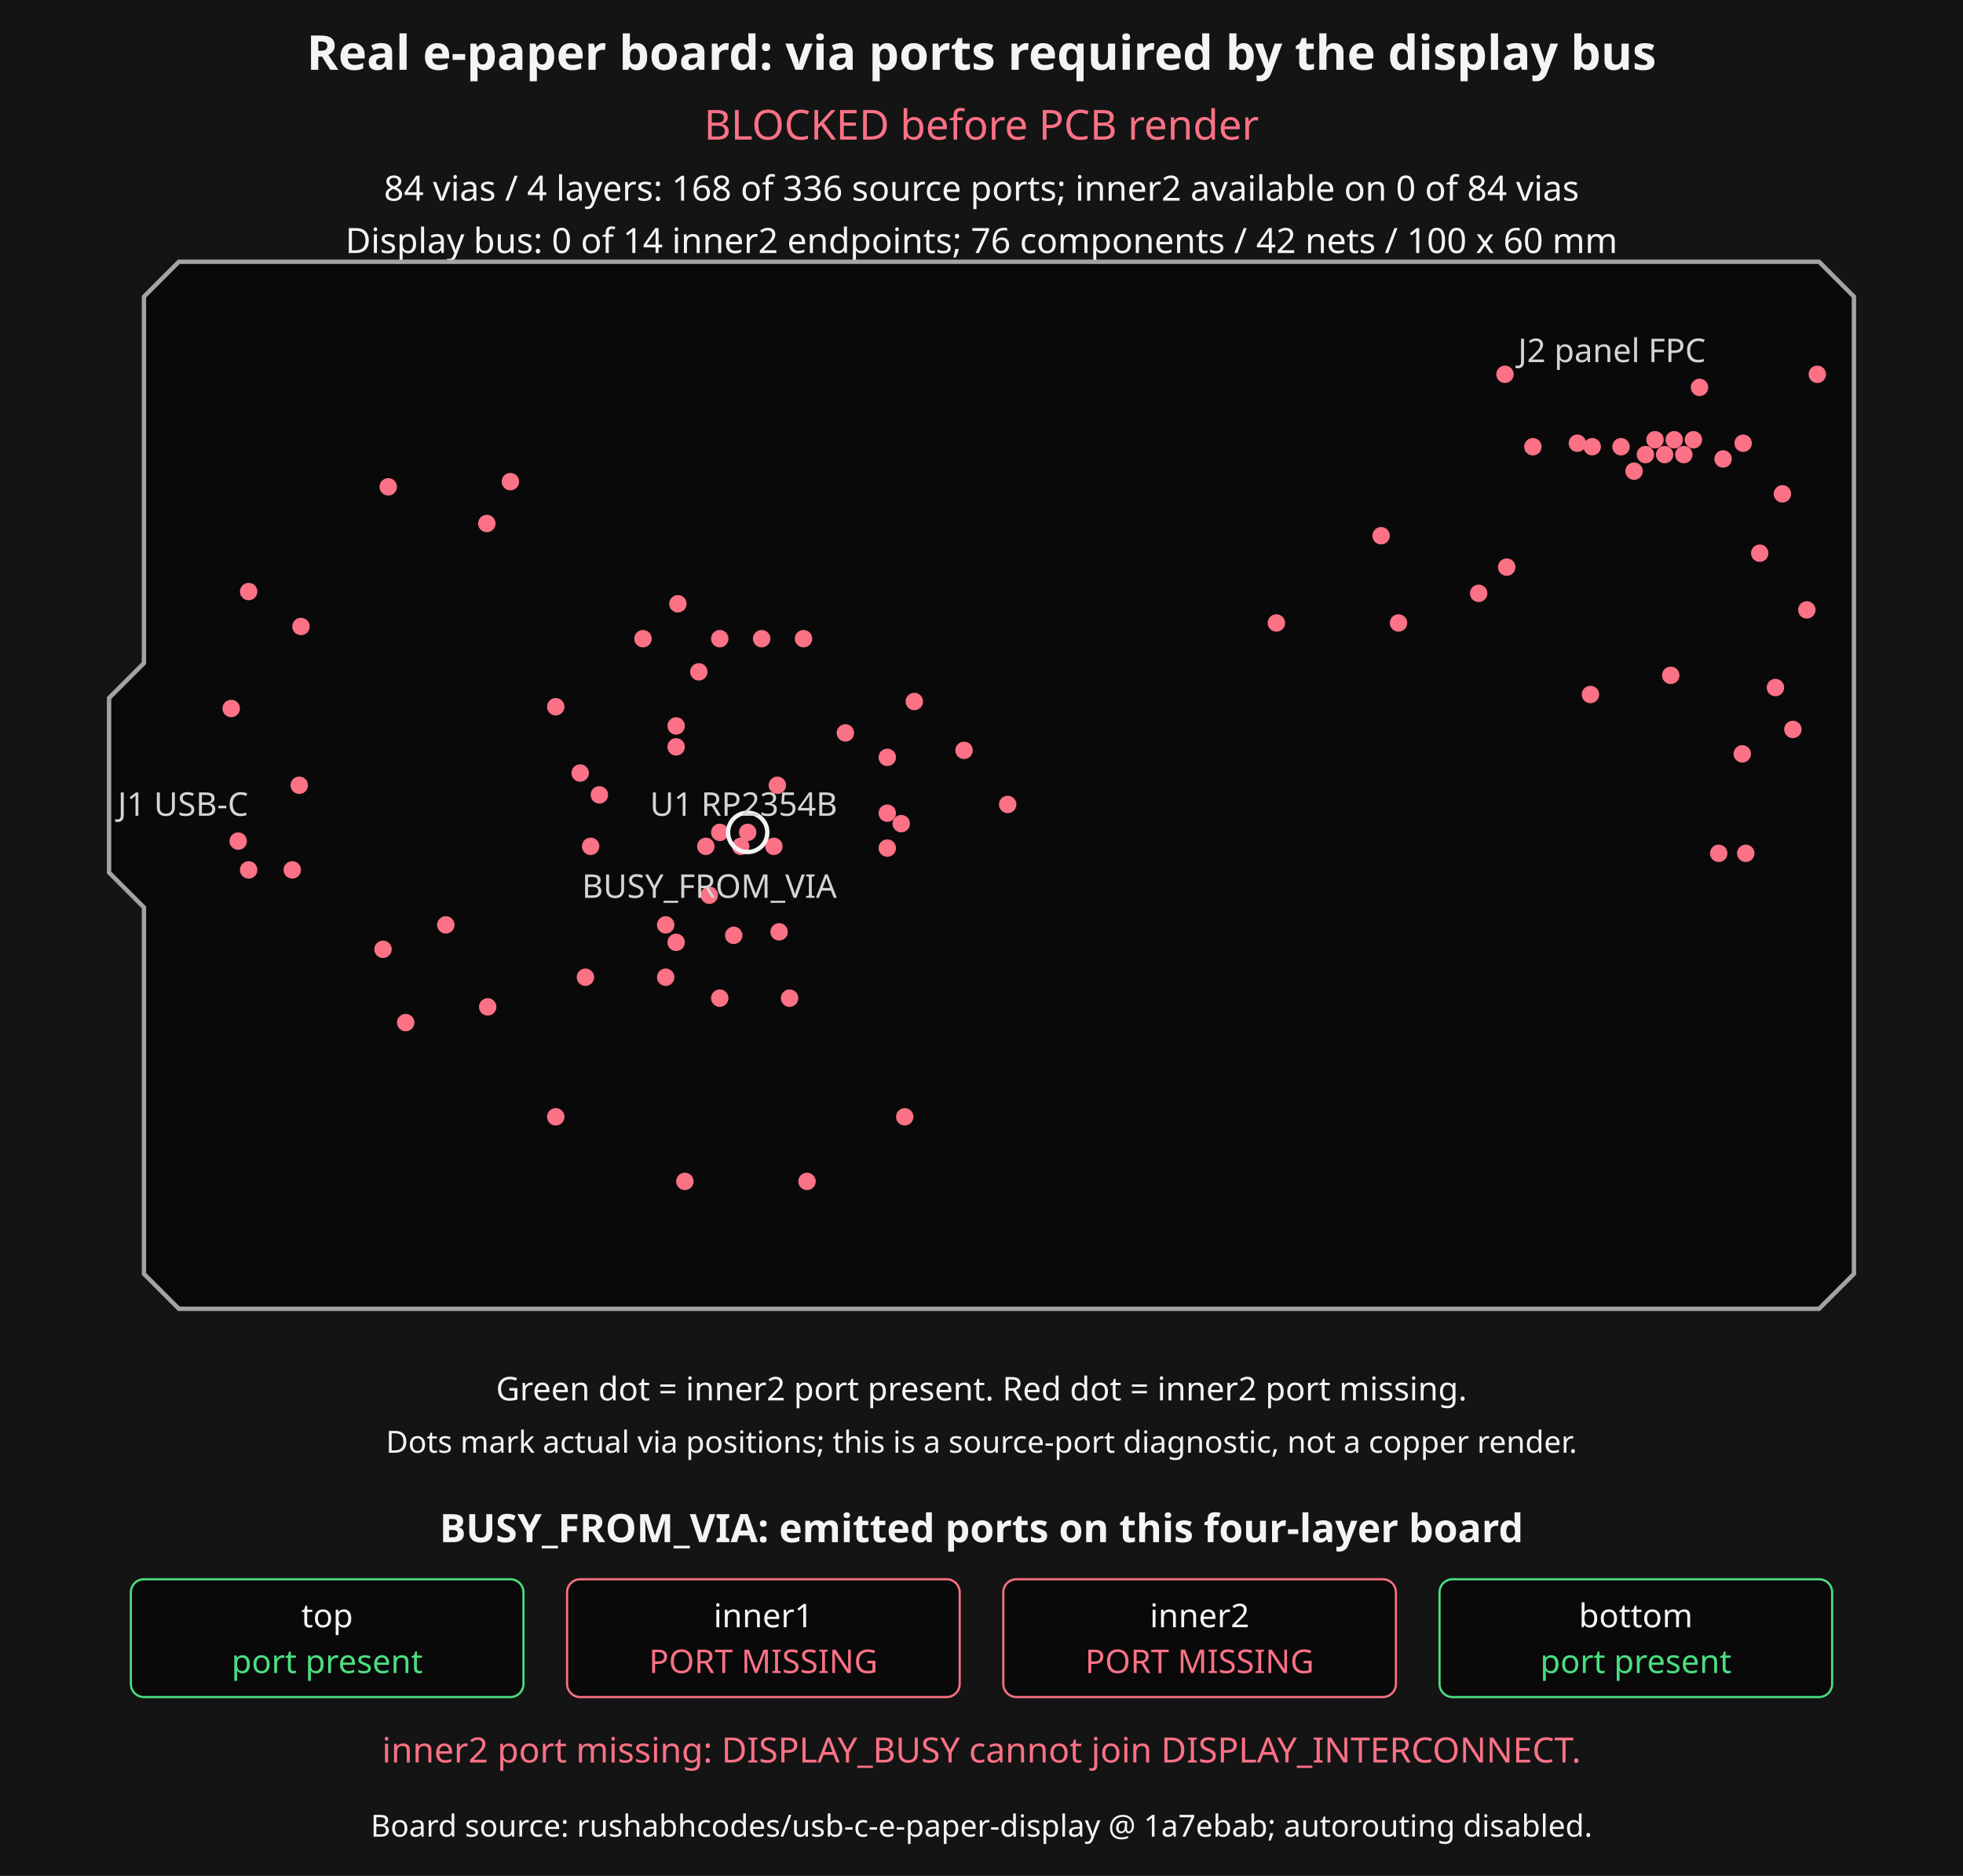
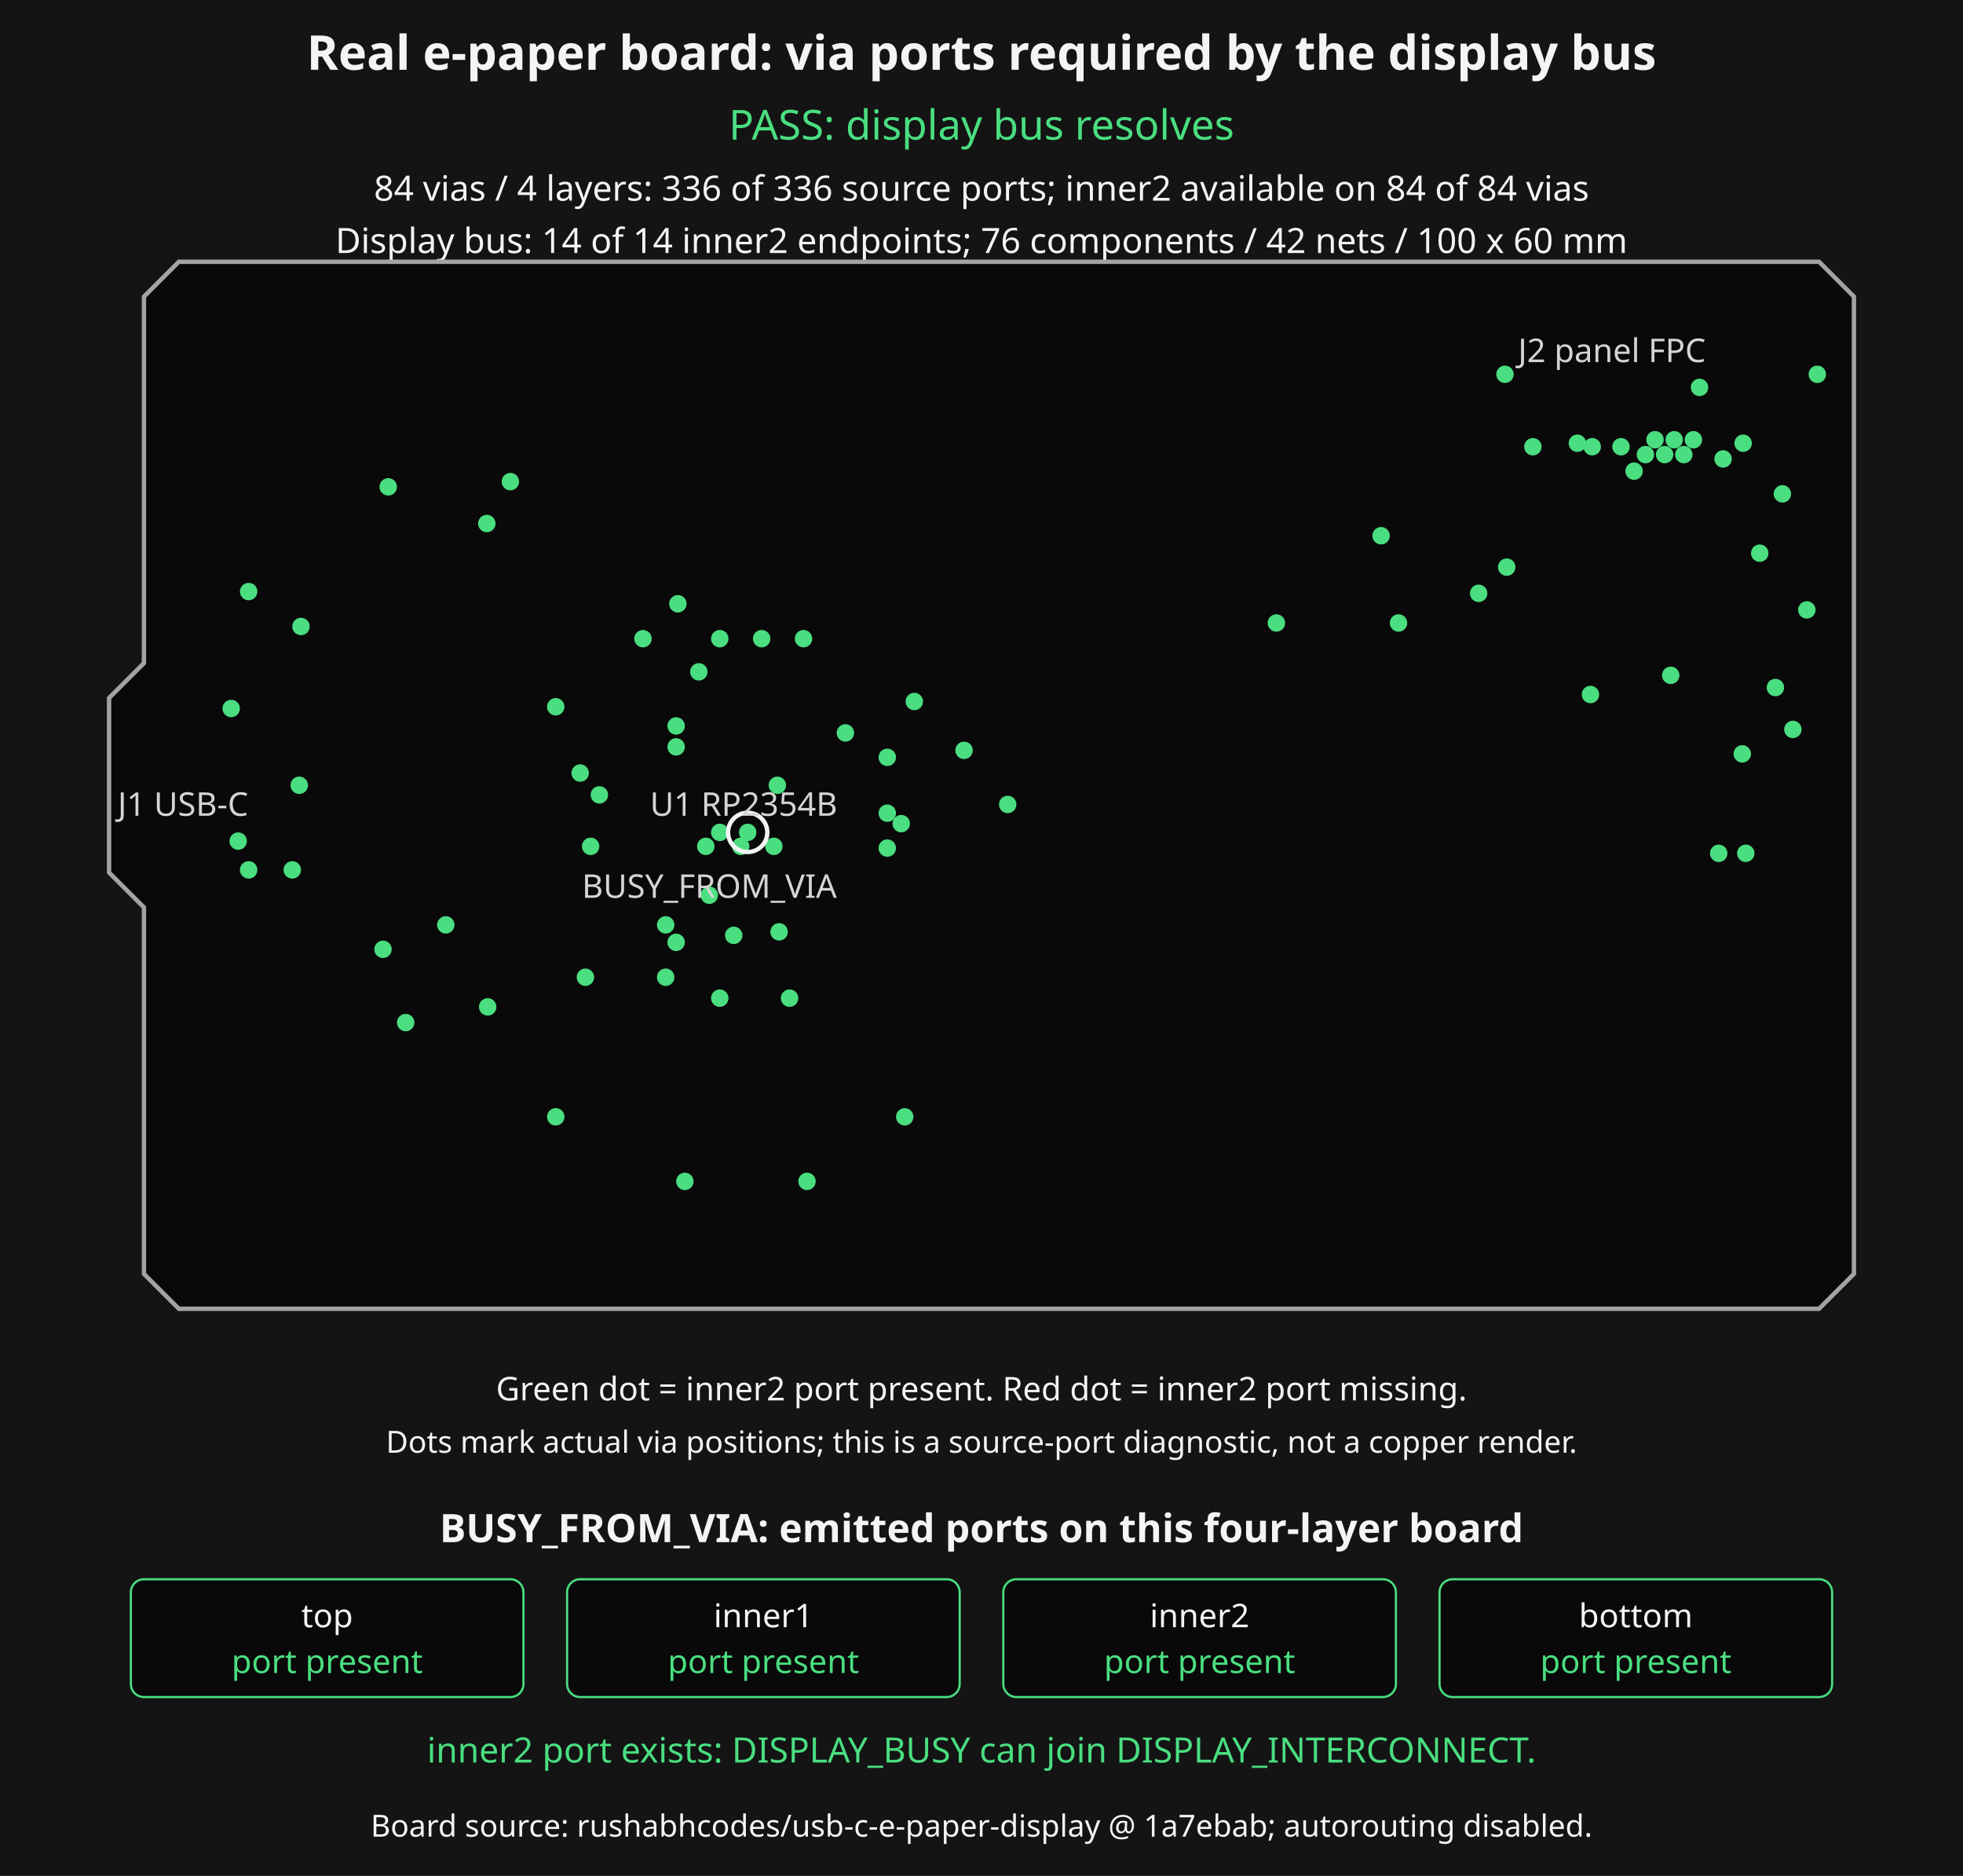
<svg xmlns="http://www.w3.org/2000/svg" width="900" height="860" viewBox="0 0 900 860">
  <rect width="900" height="860" fill="#141414" />
  <g fill="#f4f4f4" font-family="sans-serif" text-anchor="middle">
    <text x="450" y="32" font-size="22" font-weight="bold">Real e-paper board: via ports required by the display bus</text>
-     <text x="450" y="64" font-size="19" fill="#fb7185">BLOCKED before PCB render</text>
-     <text x="450" y="92" font-size="16">84 vias / 4 layers: 168 of 336 source ports; inner2 available on 0 of 84 vias</text>
-     <text x="450" y="116" font-size="16">Display bus: 0 of 14 inner2 endpoints; 76 components / 42 nets / 100 x 60 mm</text>
+     <text x="450" y="64" font-size="19" fill="#4ade80">PASS: display bus resolves</text>
+     <text x="450" y="92" font-size="16">84 vias / 4 layers: 336 of 336 source ports; inner2 available on 84 of 84 vias</text>
+     <text x="450" y="116" font-size="16">Display bus: 14 of 14 inner2 endpoints; 76 components / 42 nets / 100 x 60 mm</text>
    <text x="450" y="642" font-size="15">Green dot = inner2 port present. Red dot = inner2 port missing.</text>
    <text x="450" y="666" font-size="14">Dots mark actual via positions; this is a source-port diagnostic, not a copper render.</text>
    <text x="450" y="707" font-size="18" font-weight="bold">BUSY_FROM_VIA: emitted ports on this four-layer board</text>
    <g font-size="15">
      <rect x="60" y="724" width="180" height="54" rx="6" fill="#090909" stroke="#4ade80" />
      <text x="150" y="746" fill="#f4f4f4">top</text>
      <text x="150" y="767" fill="#4ade80">port present</text>
-       <rect x="260" y="724" width="180" height="54" rx="6" fill="#090909" stroke="#fb7185" />
+       <rect x="260" y="724" width="180" height="54" rx="6" fill="#090909" stroke="#4ade80" />
      <text x="350" y="746" fill="#f4f4f4">inner1</text>
-       <text x="350" y="767" fill="#fb7185">PORT MISSING</text>
-       <rect x="460" y="724" width="180" height="54" rx="6" fill="#090909" stroke="#fb7185" />
+       <text x="350" y="767" fill="#4ade80">port present</text>
+       <rect x="460" y="724" width="180" height="54" rx="6" fill="#090909" stroke="#4ade80" />
      <text x="550" y="746" fill="#f4f4f4">inner2</text>
-       <text x="550" y="767" fill="#fb7185">PORT MISSING</text>
+       <text x="550" y="767" fill="#4ade80">port present</text>
      <rect x="660" y="724" width="180" height="54" rx="6" fill="#090909" stroke="#4ade80" />
      <text x="750" y="746" fill="#f4f4f4">bottom</text>
      <text x="750" y="767" fill="#4ade80">port present</text>
    </g>
-     <text x="450" y="808" font-size="16" fill="#fb7185">inner2 port missing: DISPLAY_BUSY cannot join DISPLAY_INTERCONNECT.</text>
+     <text x="450" y="808" font-size="16" fill="#4ade80">inner2 port exists: DISPLAY_BUSY can join DISPLAY_INTERCONNECT.</text>
    <text x="450" y="842" font-size="14">Board source: rushabhcodes/usb-c-e-paper-display @ 1a7ebab; autorouting disabled.</text>
  </g>
  <polygon points="66,584 82,600 834,600 850,584 850,136 834,120 82,120 66,136 66,304 50,320 50,400 66,416" fill="#090909" stroke="#a3a3a3" stroke-width="2" />
-   <circle cx="310" cy="432" r="4" fill="#fb7185" />
-   <circle cx="357.2" cy="427.2" r="4" fill="#fb7185" />
-   <circle cx="406.8" cy="388.8" r="4" fill="#fb7185" />
-   <circle cx="406.8" cy="372.8" r="4" fill="#fb7185" />
-   <circle cx="368.4" cy="292.8" r="4" fill="#fb7185" />
-   <circle cx="349.2" cy="292.8" r="4" fill="#fb7185" />
-   <circle cx="294.8" cy="292.8" r="4" fill="#fb7185" />
-   <circle cx="310.8" cy="276.8" r="4" fill="#fb7185" />
-   <circle cx="266" cy="354.4" r="4" fill="#fb7185" />
-   <circle cx="336.4" cy="428.8" r="4" fill="#fb7185" />
-   <circle cx="406.8" cy="347.2" r="4" fill="#fb7185" />
-   <circle cx="330" cy="292.8" r="4" fill="#fb7185" />
-   <circle cx="274.8" cy="364.4" r="4" fill="#fb7185" />
-   <circle cx="462" cy="368.801" r="4" fill="#fb7185" />
-   <circle cx="419.2" cy="321.6" r="4" fill="#fb7185" />
-   <circle cx="270.8" cy="388" r="4" fill="#fb7185" />
-   <circle cx="254.8" cy="324" r="4" fill="#fb7185" />
-   <circle cx="175.6" cy="435.2" r="4" fill="#fb7185" />
-   <circle cx="305.2" cy="424" r="4" fill="#fb7185" />
-   <circle cx="305.2" cy="448" r="4" fill="#fb7185" />
-   <circle cx="442" cy="344" r="4" fill="#fb7185" />
-   <circle cx="413.2" cy="377.6" r="4" fill="#fb7185" />
-   <circle cx="204.4" cy="424" r="4" fill="#fb7185" />
-   <circle cx="186" cy="468.8" r="4" fill="#fb7185" />
-   <circle cx="310" cy="332.8" r="4" fill="#fb7185" />
-   <circle cx="310" cy="342.401" r="4" fill="#fb7185" />
-   <circle cx="356.4" cy="360" r="4" fill="#fb7185" />
-   <circle cx="342.8" cy="381.6" r="4" fill="#fb7185" />
-   <circle cx="776.4" cy="201.6" r="4" fill="#fb7185" />
-   <circle cx="323.6" cy="388" r="4" fill="#fb7185" />
-   <circle cx="767.6" cy="201.6" r="4" fill="#fb7185" />
-   <circle cx="330" cy="381.6" r="4" fill="#fb7185" />
-   <circle cx="763.2" cy="208.4" r="4" fill="#fb7185" />
-   <circle cx="339.6" cy="388" r="4" fill="#fb7185" />
-   <circle cx="772" cy="208.4" r="4" fill="#fb7185" />
-   <circle cx="354.8" cy="388" r="4" fill="#fb7185" />
-   <circle cx="798.8" cy="345.6" r="4" fill="#fb7185" />
-   <circle cx="330" cy="457.6" r="4" fill="#fb7185" />
-   <circle cx="758.8" cy="201.6" r="4" fill="#fb7185" />
-   <circle cx="362" cy="457.6" r="4" fill="#fb7185" />
-   <circle cx="754.4" cy="208.4" r="4" fill="#fb7185" />
-   <circle cx="799.198" cy="203.2" r="4" fill="#fb7185" />
-   <circle cx="806.8" cy="253.6" r="4" fill="#fb7185" />
-   <circle cx="723.2" cy="203.2" r="4" fill="#fb7185" />
-   <circle cx="677.941" cy="272" r="4" fill="#fb7185" />
-   <circle cx="268.4" cy="448" r="4" fill="#fb7185" />
-   <circle cx="325.2" cy="410.4" r="4" fill="#fb7185" />
-   <circle cx="387.6" cy="336" r="4" fill="#fb7185" />
-   <circle cx="320.4" cy="308" r="4" fill="#fb7185" />
-   <circle cx="370" cy="541.6" r="4" fill="#fb7185" />
-   <circle cx="223.6" cy="461.6" r="4" fill="#fb7185" />
-   <circle cx="106" cy="324.8" r="4" fill="#fb7185" />
-   <circle cx="109.2" cy="385.6" r="4" fill="#fb7185" />
-   <circle cx="137.2" cy="360" r="4" fill="#fb7185" />
-   <circle cx="223.2" cy="240" r="4" fill="#fb7185" />
-   <circle cx="822" cy="334.4" r="4" fill="#fb7185" />
-   <circle cx="254.8" cy="512" r="4" fill="#fb7185" />
-   <circle cx="414.8" cy="512" r="4" fill="#fb7185" />
-   <circle cx="779.2" cy="177.6" r="4" fill="#fb7185" />
-   <circle cx="743.2" cy="204.8" r="4" fill="#fb7185" />
-   <circle cx="690" cy="171.6" r="4" fill="#fb7185" />
-   <circle cx="833.2" cy="171.6" r="4" fill="#fb7185" />
-   <circle cx="729.2" cy="318.4" r="4" fill="#fb7185" />
-   <circle cx="114" cy="271.2" r="4" fill="#fb7185" />
-   <circle cx="138" cy="287.2" r="4" fill="#fb7185" />
-   <circle cx="178" cy="223.2" r="4" fill="#fb7185" />
-   <circle cx="234" cy="220.8" r="4" fill="#fb7185" />
-   <circle cx="800.4" cy="391.2" r="4" fill="#fb7185" />
-   <circle cx="814" cy="315.2" r="4" fill="#fb7185" />
-   <circle cx="790" cy="210.4" r="4" fill="#fb7185" />
-   <circle cx="749.2" cy="216" r="4" fill="#fb7185" />
-   <circle cx="730" cy="204.8" r="4" fill="#fb7185" />
-   <circle cx="702.8" cy="204.8" r="4" fill="#fb7185" />
-   <circle cx="114" cy="398.8" r="4" fill="#fb7185" />
-   <circle cx="134" cy="398.8" r="4" fill="#fb7185" />
-   <circle cx="788" cy="391.2" r="4" fill="#fb7185" />
-   <circle cx="828.4" cy="279.6" r="4" fill="#fb7185" />
-   <circle cx="817.2" cy="226.4" r="4" fill="#fb7185" />
-   <circle cx="766" cy="309.6" r="4" fill="#fb7185" />
-   <circle cx="690.8" cy="260" r="4" fill="#fb7185" />
-   <circle cx="633.2" cy="245.6" r="4" fill="#fb7185" />
-   <circle cx="641.2" cy="285.6" r="4" fill="#fb7185" />
-   <circle cx="585.2" cy="285.6" r="4" fill="#fb7185" />
-   <circle cx="314" cy="541.6" r="4" fill="#fb7185" />
+   <circle cx="310" cy="432" r="4" fill="#4ade80" />
+   <circle cx="357.2" cy="427.2" r="4" fill="#4ade80" />
+   <circle cx="406.8" cy="388.8" r="4" fill="#4ade80" />
+   <circle cx="406.8" cy="372.8" r="4" fill="#4ade80" />
+   <circle cx="368.4" cy="292.8" r="4" fill="#4ade80" />
+   <circle cx="349.2" cy="292.8" r="4" fill="#4ade80" />
+   <circle cx="294.8" cy="292.8" r="4" fill="#4ade80" />
+   <circle cx="310.8" cy="276.8" r="4" fill="#4ade80" />
+   <circle cx="266" cy="354.4" r="4" fill="#4ade80" />
+   <circle cx="336.4" cy="428.8" r="4" fill="#4ade80" />
+   <circle cx="406.8" cy="347.2" r="4" fill="#4ade80" />
+   <circle cx="330" cy="292.8" r="4" fill="#4ade80" />
+   <circle cx="274.8" cy="364.4" r="4" fill="#4ade80" />
+   <circle cx="462" cy="368.801" r="4" fill="#4ade80" />
+   <circle cx="419.2" cy="321.6" r="4" fill="#4ade80" />
+   <circle cx="270.8" cy="388" r="4" fill="#4ade80" />
+   <circle cx="254.8" cy="324" r="4" fill="#4ade80" />
+   <circle cx="175.6" cy="435.2" r="4" fill="#4ade80" />
+   <circle cx="305.2" cy="424" r="4" fill="#4ade80" />
+   <circle cx="305.2" cy="448" r="4" fill="#4ade80" />
+   <circle cx="442" cy="344" r="4" fill="#4ade80" />
+   <circle cx="413.2" cy="377.6" r="4" fill="#4ade80" />
+   <circle cx="204.4" cy="424" r="4" fill="#4ade80" />
+   <circle cx="186" cy="468.8" r="4" fill="#4ade80" />
+   <circle cx="310" cy="332.8" r="4" fill="#4ade80" />
+   <circle cx="310" cy="342.401" r="4" fill="#4ade80" />
+   <circle cx="356.4" cy="360" r="4" fill="#4ade80" />
+   <circle cx="342.8" cy="381.6" r="4" fill="#4ade80" />
+   <circle cx="776.4" cy="201.6" r="4" fill="#4ade80" />
+   <circle cx="323.6" cy="388" r="4" fill="#4ade80" />
+   <circle cx="767.6" cy="201.6" r="4" fill="#4ade80" />
+   <circle cx="330" cy="381.6" r="4" fill="#4ade80" />
+   <circle cx="763.2" cy="208.4" r="4" fill="#4ade80" />
+   <circle cx="339.6" cy="388" r="4" fill="#4ade80" />
+   <circle cx="772" cy="208.4" r="4" fill="#4ade80" />
+   <circle cx="354.8" cy="388" r="4" fill="#4ade80" />
+   <circle cx="798.8" cy="345.6" r="4" fill="#4ade80" />
+   <circle cx="330" cy="457.6" r="4" fill="#4ade80" />
+   <circle cx="758.8" cy="201.6" r="4" fill="#4ade80" />
+   <circle cx="362" cy="457.6" r="4" fill="#4ade80" />
+   <circle cx="754.4" cy="208.4" r="4" fill="#4ade80" />
+   <circle cx="799.198" cy="203.2" r="4" fill="#4ade80" />
+   <circle cx="806.8" cy="253.6" r="4" fill="#4ade80" />
+   <circle cx="723.2" cy="203.2" r="4" fill="#4ade80" />
+   <circle cx="677.941" cy="272" r="4" fill="#4ade80" />
+   <circle cx="268.4" cy="448" r="4" fill="#4ade80" />
+   <circle cx="325.2" cy="410.4" r="4" fill="#4ade80" />
+   <circle cx="387.6" cy="336" r="4" fill="#4ade80" />
+   <circle cx="320.4" cy="308" r="4" fill="#4ade80" />
+   <circle cx="370" cy="541.6" r="4" fill="#4ade80" />
+   <circle cx="223.6" cy="461.6" r="4" fill="#4ade80" />
+   <circle cx="106" cy="324.8" r="4" fill="#4ade80" />
+   <circle cx="109.2" cy="385.6" r="4" fill="#4ade80" />
+   <circle cx="137.2" cy="360" r="4" fill="#4ade80" />
+   <circle cx="223.2" cy="240" r="4" fill="#4ade80" />
+   <circle cx="822" cy="334.4" r="4" fill="#4ade80" />
+   <circle cx="254.8" cy="512" r="4" fill="#4ade80" />
+   <circle cx="414.8" cy="512" r="4" fill="#4ade80" />
+   <circle cx="779.2" cy="177.6" r="4" fill="#4ade80" />
+   <circle cx="743.2" cy="204.8" r="4" fill="#4ade80" />
+   <circle cx="690" cy="171.6" r="4" fill="#4ade80" />
+   <circle cx="833.2" cy="171.6" r="4" fill="#4ade80" />
+   <circle cx="729.2" cy="318.4" r="4" fill="#4ade80" />
+   <circle cx="114" cy="271.2" r="4" fill="#4ade80" />
+   <circle cx="138" cy="287.2" r="4" fill="#4ade80" />
+   <circle cx="178" cy="223.2" r="4" fill="#4ade80" />
+   <circle cx="234" cy="220.8" r="4" fill="#4ade80" />
+   <circle cx="800.4" cy="391.2" r="4" fill="#4ade80" />
+   <circle cx="814" cy="315.2" r="4" fill="#4ade80" />
+   <circle cx="790" cy="210.4" r="4" fill="#4ade80" />
+   <circle cx="749.2" cy="216" r="4" fill="#4ade80" />
+   <circle cx="730" cy="204.8" r="4" fill="#4ade80" />
+   <circle cx="702.8" cy="204.8" r="4" fill="#4ade80" />
+   <circle cx="114" cy="398.8" r="4" fill="#4ade80" />
+   <circle cx="134" cy="398.8" r="4" fill="#4ade80" />
+   <circle cx="788" cy="391.2" r="4" fill="#4ade80" />
+   <circle cx="828.4" cy="279.6" r="4" fill="#4ade80" />
+   <circle cx="817.2" cy="226.4" r="4" fill="#4ade80" />
+   <circle cx="766" cy="309.6" r="4" fill="#4ade80" />
+   <circle cx="690.8" cy="260" r="4" fill="#4ade80" />
+   <circle cx="633.2" cy="245.6" r="4" fill="#4ade80" />
+   <circle cx="641.2" cy="285.6" r="4" fill="#4ade80" />
+   <circle cx="585.2" cy="285.6" r="4" fill="#4ade80" />
+   <circle cx="314" cy="541.6" r="4" fill="#4ade80" />
  <circle cx="342.8" cy="381.6" r="9" fill="none" stroke="#f4f4f4" stroke-width="2" />
  <g fill="#d4d4d4" font-family="sans-serif" font-size="15">
    <text x="54" y="374">J1 USB-C</text>
    <text x="298" y="374">U1 RP2354B</text>
    <text x="696" y="166">J2 panel FPC</text>
    <text x="266.8" y="411.6">BUSY_FROM_VIA</text>
  </g>
</svg>
